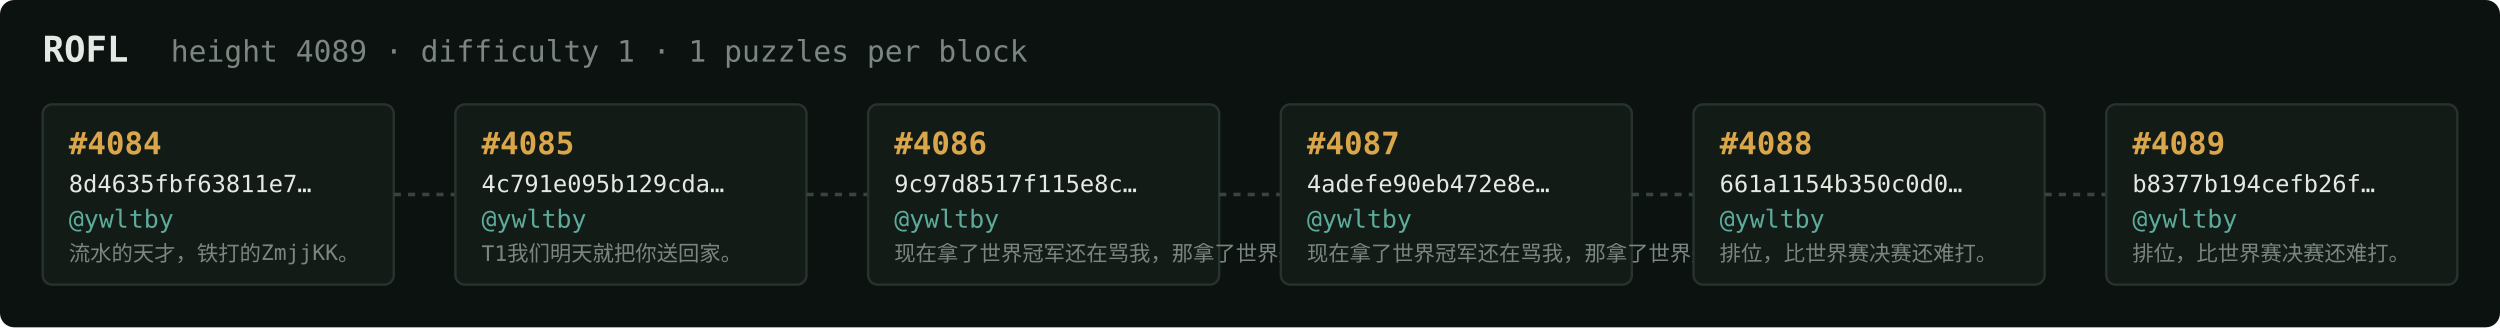
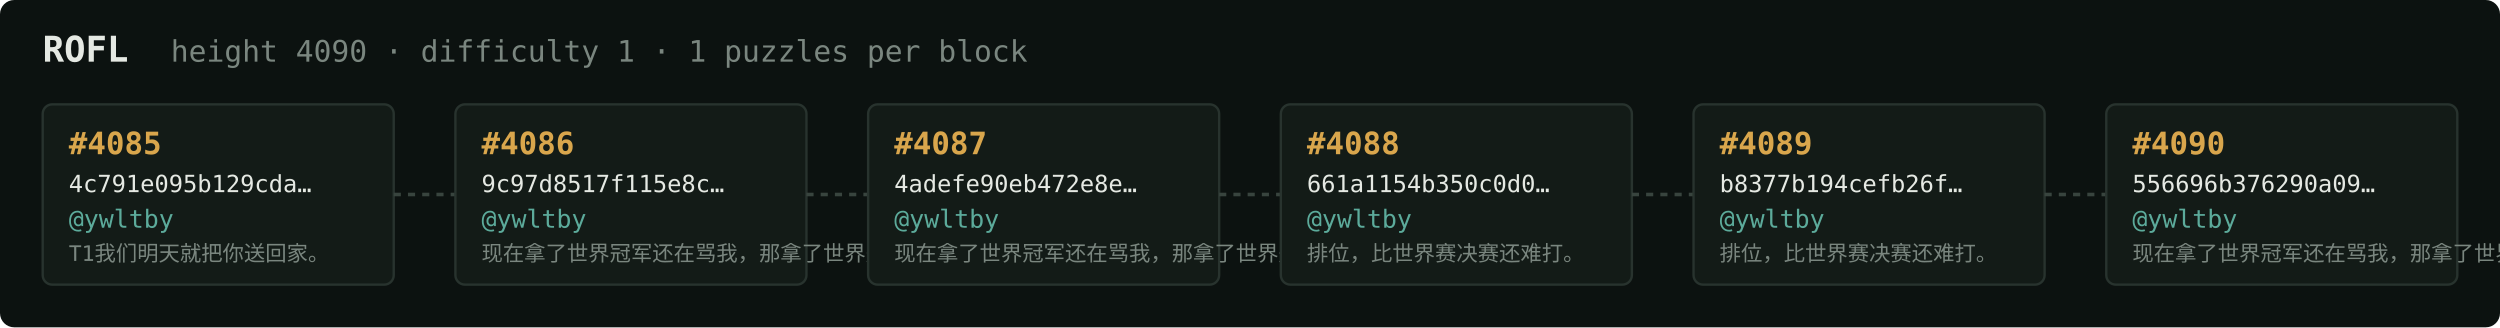
<svg xmlns="http://www.w3.org/2000/svg" width="1054" height="138" viewBox="0 0 1054 138" font-family="ui-monospace,SFMono-Regular,Menlo,monospace">
  <rect fill="#0c1210" width="1054" height="138" rx="6" />
  <text x="18" y="26" fill="#e5e9e3" font-size="15" font-weight="700">ROFL</text>
-   <text x="72" y="26" fill="#7a867f" font-size="12.5">height 4089 · difficulty 1 · 1 puzzles per block</text>
+   <text x="72" y="26" fill="#7a867f" font-size="12.5">height 4090 · difficulty 1 · 1 puzzles per block</text>
  <rect x="18" y="44" width="148" height="76" rx="4" fill="#131b17" stroke="#28332e" stroke-width="1" />
-   <text x="29" y="65" fill="#d9a64c" font-size="13" font-weight="700">#4084</text>
-   <text x="29" y="81" fill="#e5e9e3" font-size="10">8d4635fbf63811e7…</text>
+   <text x="29" y="65" fill="#d9a64c" font-size="13" font-weight="700">#4085</text>
+   <text x="29" y="81" fill="#e5e9e3" font-size="10">4c791e095b129cda…</text>
  <text x="29" y="96" fill="#5cab9b" font-size="10.5">@ywltby</text>
-   <text x="29" y="110" fill="#7a867f" font-size="9">流水的天才，铁打的ZmjjKK。</text>
+   <text x="29" y="110" fill="#7a867f" font-size="9">T1我们明天就把你送回家。</text>
  <line x1="166" y1="82.0" x2="192" y2="82.0" stroke="#38443e" stroke-width="1.5" stroke-dasharray="3 3" />
  <rect x="192" y="44" width="148" height="76" rx="4" fill="#131b17" stroke="#28332e" stroke-width="1" />
-   <text x="203" y="65" fill="#d9a64c" font-size="13" font-weight="700">#4085</text>
-   <text x="203" y="81" fill="#e5e9e3" font-size="10">4c791e095b129cda…</text>
+   <text x="203" y="65" fill="#d9a64c" font-size="13" font-weight="700">#4086</text>
+   <text x="203" y="81" fill="#e5e9e3" font-size="10">9c97d8517f115e8c…</text>
  <text x="203" y="96" fill="#5cab9b" font-size="10.5">@ywltby</text>
-   <text x="203" y="110" fill="#7a867f" font-size="9">T1我们明天就把你送回家。</text>
+   <text x="203" y="110" fill="#7a867f" font-size="9">现在拿了世界冠军还在骂我，那拿了世界冠军有…</text>
  <line x1="340" y1="82.0" x2="366" y2="82.0" stroke="#38443e" stroke-width="1.5" stroke-dasharray="3 3" />
  <rect x="366" y="44" width="148" height="76" rx="4" fill="#131b17" stroke="#28332e" stroke-width="1" />
-   <text x="377" y="65" fill="#d9a64c" font-size="13" font-weight="700">#4086</text>
-   <text x="377" y="81" fill="#e5e9e3" font-size="10">9c97d8517f115e8c…</text>
+   <text x="377" y="65" fill="#d9a64c" font-size="13" font-weight="700">#4087</text>
+   <text x="377" y="81" fill="#e5e9e3" font-size="10">4adefe90eb472e8e…</text>
  <text x="377" y="96" fill="#5cab9b" font-size="10.5">@ywltby</text>
  <text x="377" y="110" fill="#7a867f" font-size="9">现在拿了世界冠军还在骂我，那拿了世界冠军有…</text>
  <line x1="514" y1="82.0" x2="540" y2="82.0" stroke="#38443e" stroke-width="1.5" stroke-dasharray="3 3" />
  <rect x="540" y="44" width="148" height="76" rx="4" fill="#131b17" stroke="#28332e" stroke-width="1" />
-   <text x="551" y="65" fill="#d9a64c" font-size="13" font-weight="700">#4087</text>
-   <text x="551" y="81" fill="#e5e9e3" font-size="10">4adefe90eb472e8e…</text>
+   <text x="551" y="65" fill="#d9a64c" font-size="13" font-weight="700">#4088</text>
+   <text x="551" y="81" fill="#e5e9e3" font-size="10">661a1154b350c0d0…</text>
  <text x="551" y="96" fill="#5cab9b" font-size="10.5">@ywltby</text>
-   <text x="551" y="110" fill="#7a867f" font-size="9">现在拿了世界冠军还在骂我，那拿了世界冠军有…</text>
+   <text x="551" y="110" fill="#7a867f" font-size="9">排位，比世界赛决赛还难打。</text>
  <line x1="688" y1="82.0" x2="714" y2="82.0" stroke="#38443e" stroke-width="1.5" stroke-dasharray="3 3" />
  <rect x="714" y="44" width="148" height="76" rx="4" fill="#131b17" stroke="#28332e" stroke-width="1" />
-   <text x="725" y="65" fill="#d9a64c" font-size="13" font-weight="700">#4088</text>
-   <text x="725" y="81" fill="#e5e9e3" font-size="10">661a1154b350c0d0…</text>
+   <text x="725" y="65" fill="#d9a64c" font-size="13" font-weight="700">#4089</text>
+   <text x="725" y="81" fill="#e5e9e3" font-size="10">b8377b194cefb26f…</text>
  <text x="725" y="96" fill="#5cab9b" font-size="10.5">@ywltby</text>
  <text x="725" y="110" fill="#7a867f" font-size="9">排位，比世界赛决赛还难打。</text>
  <line x1="862" y1="82.0" x2="888" y2="82.0" stroke="#38443e" stroke-width="1.5" stroke-dasharray="3 3" />
  <rect x="888" y="44" width="148" height="76" rx="4" fill="#131b17" stroke="#28332e" stroke-width="1" />
-   <text x="899" y="65" fill="#d9a64c" font-size="13" font-weight="700">#4089</text>
-   <text x="899" y="81" fill="#e5e9e3" font-size="10">b8377b194cefb26f…</text>
+   <text x="899" y="65" fill="#d9a64c" font-size="13" font-weight="700">#4090</text>
+   <text x="899" y="81" fill="#e5e9e3" font-size="10">556696b376290a09…</text>
  <text x="899" y="96" fill="#5cab9b" font-size="10.5">@ywltby</text>
-   <text x="899" y="110" fill="#7a867f" font-size="9">排位，比世界赛决赛还难打。</text>
+   <text x="899" y="110" fill="#7a867f" font-size="9">现在拿了世界冠军还在骂我，那拿了世界冠军有…</text>
</svg>
